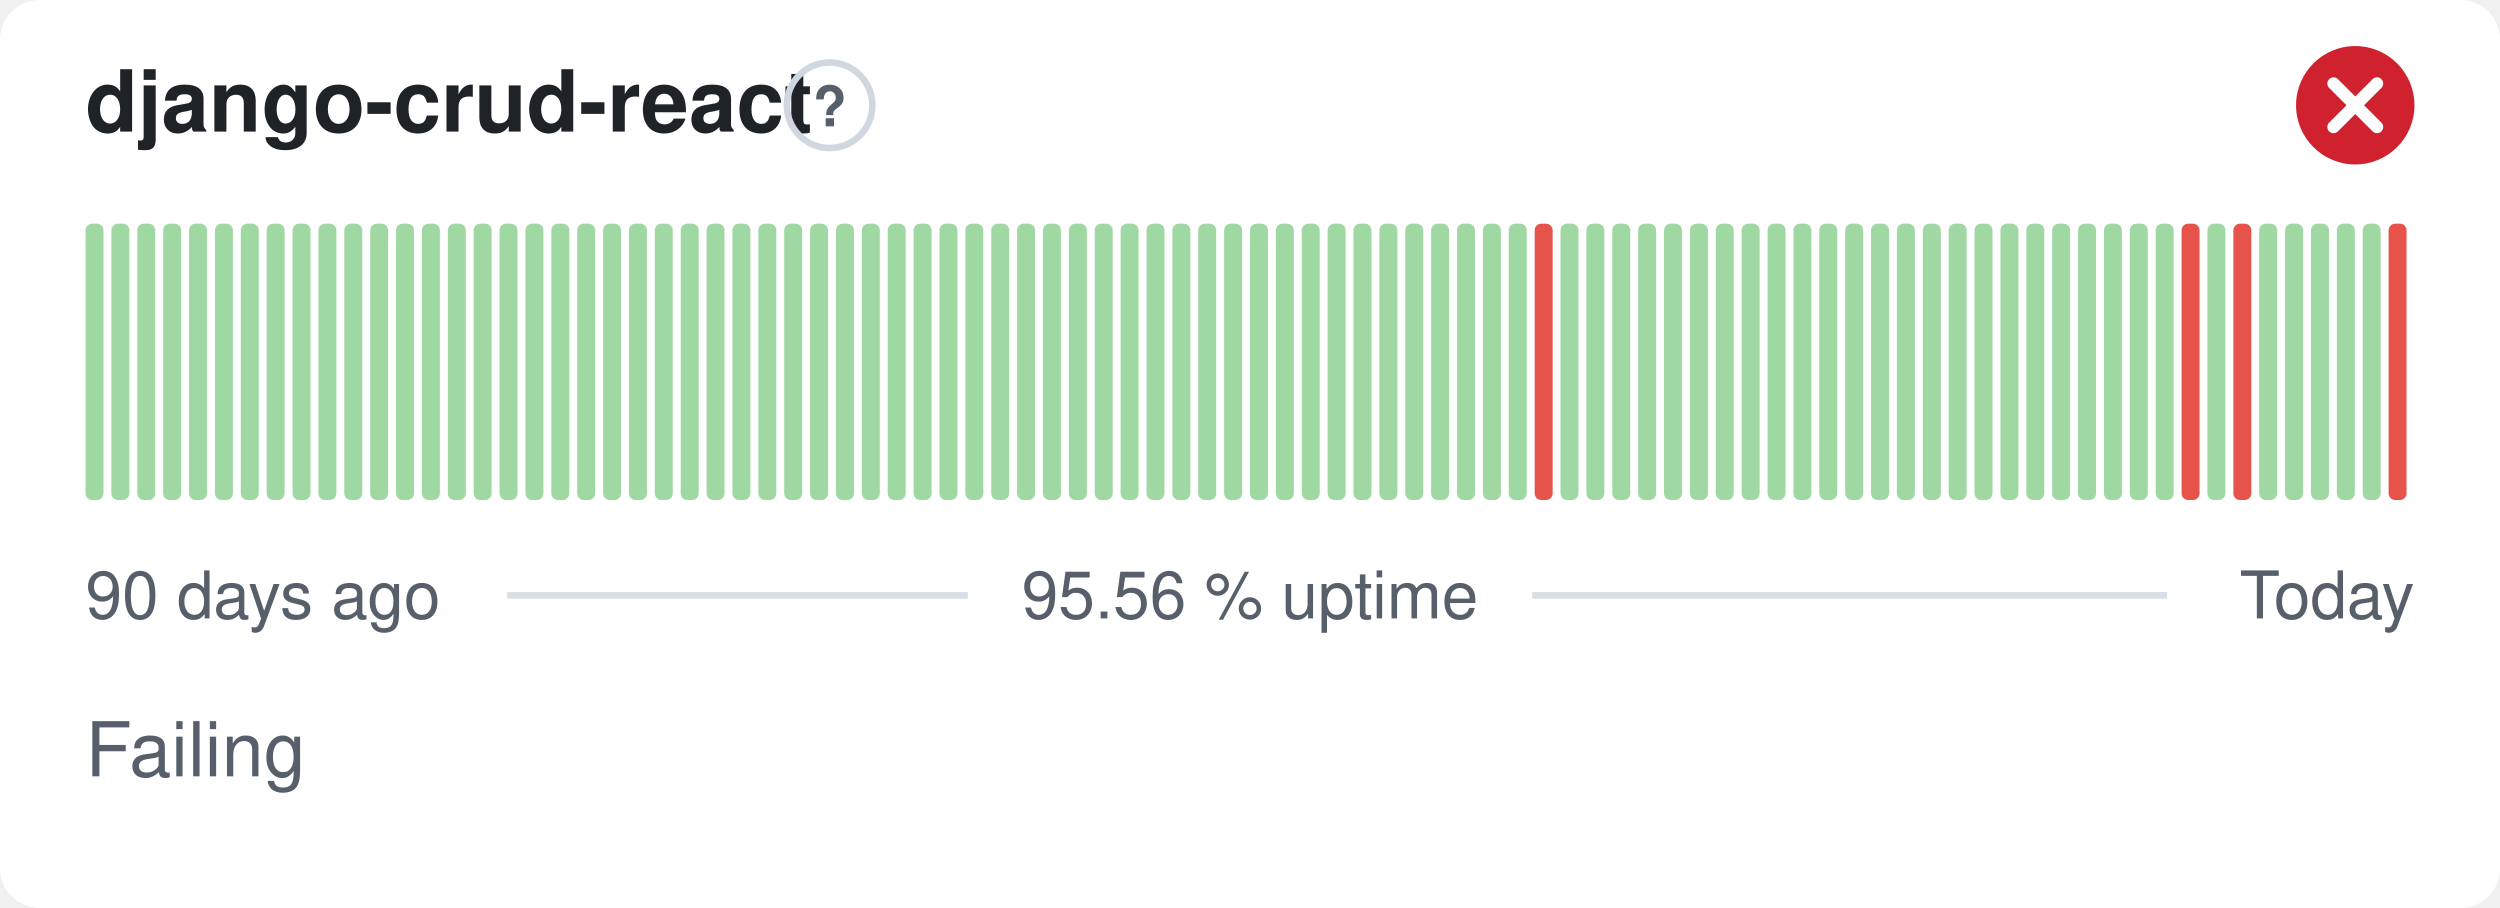
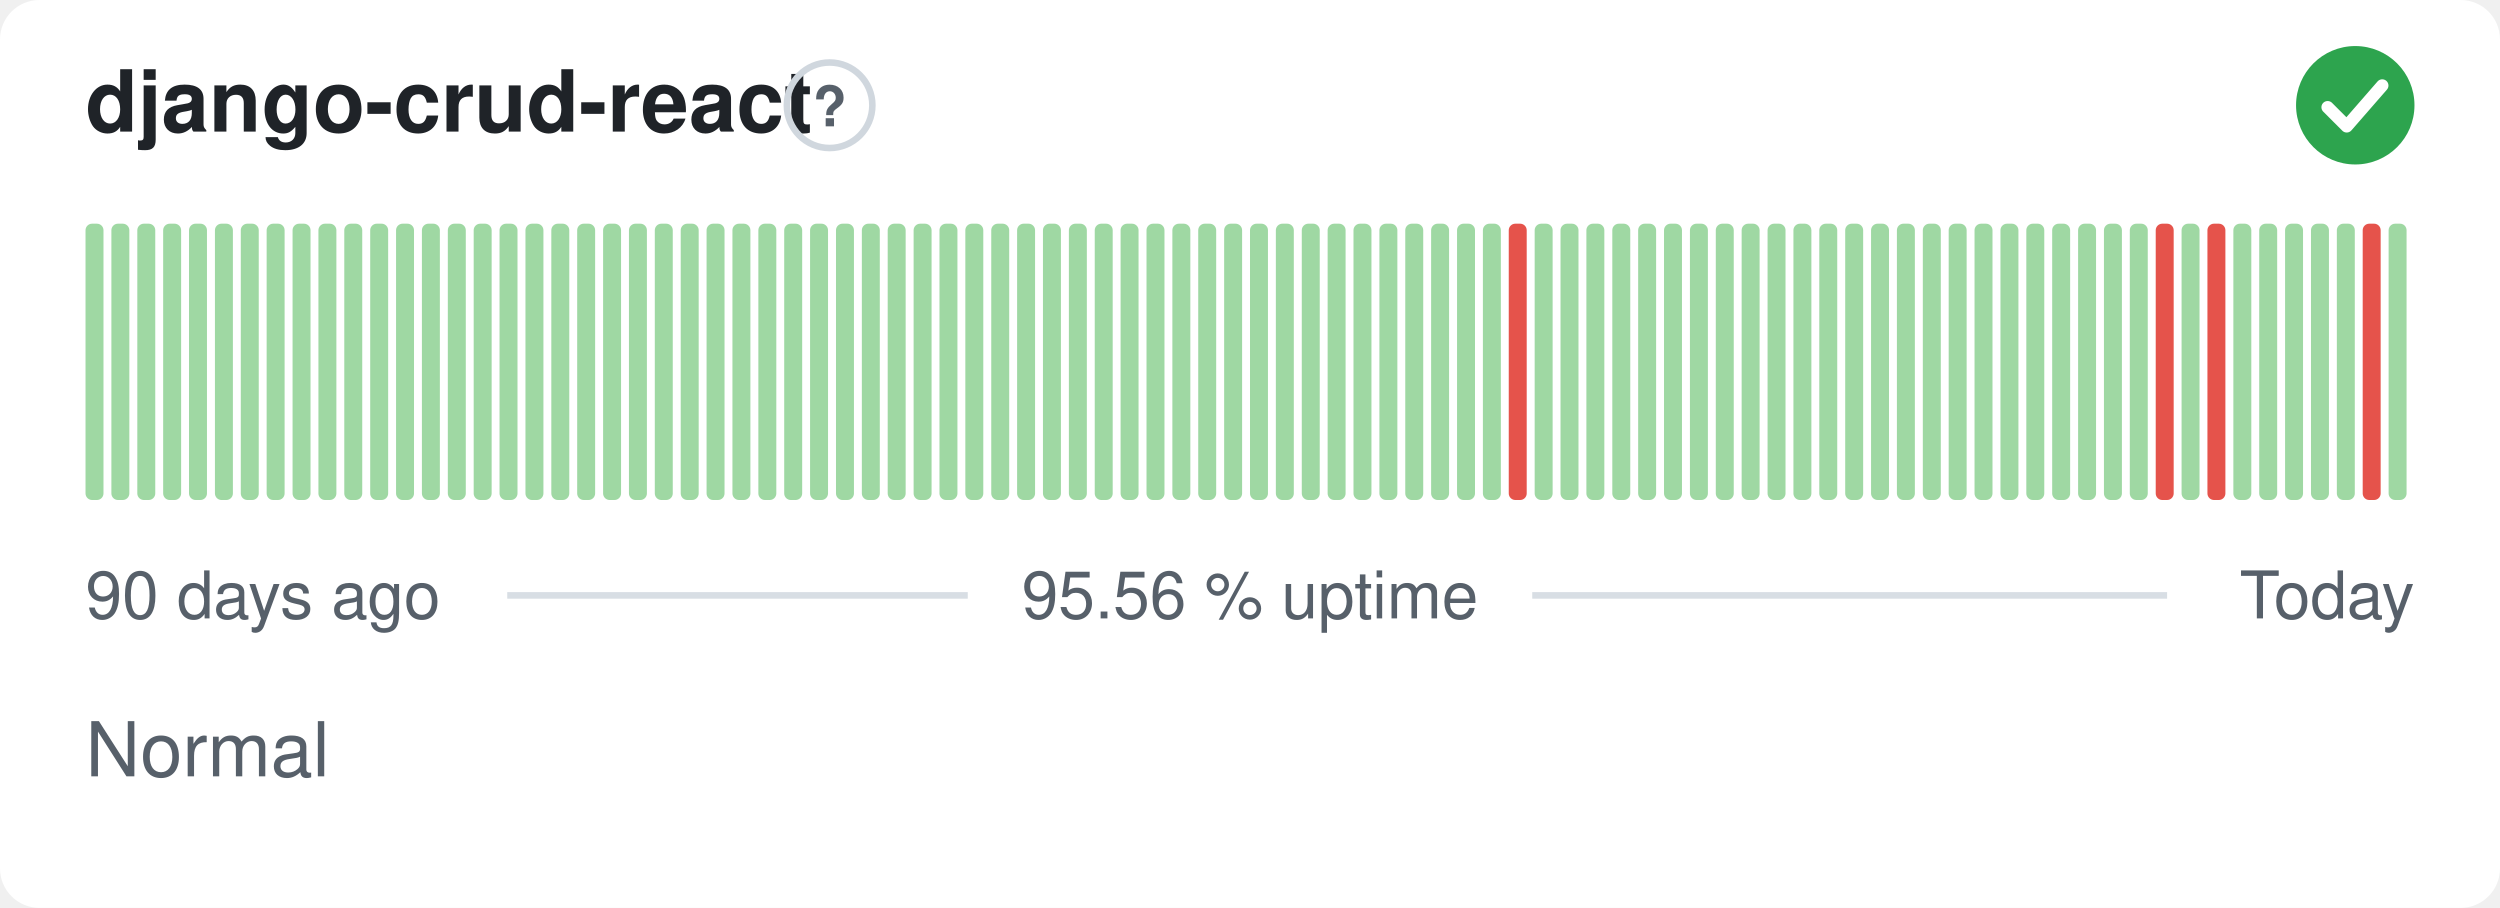
- <svg xmlns="http://www.w3.org/2000/svg" width="380" height="138" viewBox="0 0 380 138" role="img" aria-label="django-crud-react: Failing, 95.56 % uptime over the last 90 days" font-family="-apple-system,BlinkMacSystemFont,'Segoe UI',Helvetica,Arial,sans-serif">
+ <svg xmlns="http://www.w3.org/2000/svg" width="380" height="138" viewBox="0 0 380 138" role="img" aria-label="django-crud-react: Normal, 95.56 % uptime over the last 90 days" font-family="-apple-system,BlinkMacSystemFont,'Segoe UI',Helvetica,Arial,sans-serif">
  <style>
    @media (prefers-color-scheme: dark) {
      .bg { fill: #0d1117 }
      .title { fill: #e6edf3 }
      .muted { fill: #8b949e }
      .hint { stroke: #30363d }
      .rule { stroke: #30363d }
      .nodata { fill: #21262d }
    }
  </style>
  <rect class="bg" width="380" height="138" rx="6" fill="#ffffff" />
  <text class="title" x="13" y="20" font-size="13" font-weight="600" fill="#1f2328">django-crud-react</text>
  <circle class="hint" cx="126.1" cy="16" r="6.5" fill="none" stroke="#d0d7de" stroke-width="1" />
  <text class="muted" x="126.1" y="19.2" text-anchor="middle" font-size="8.5" font-weight="700" fill="#57606a">?</text>
-   <circle cx="358" cy="16" r="9" fill="#cf222e" />
-   <path d="M354.70 12.70l6.60 6.60M361.30 12.70l-6.60 6.60" fill="none" stroke="#fff" stroke-width="1.89" stroke-linecap="round" stroke-linejoin="round" />
+   <circle cx="358" cy="16" r="9" fill="#2da44e" />
+   <path d="M353.80 16.30l2.90 2.90 5.40 -6.20" fill="none" stroke="#fff" stroke-width="1.89" stroke-linecap="round" stroke-linejoin="round" />
  <rect x="13.00" y="34.00" width="2.73" height="42.00" rx="1" fill="#9fd8a3" />
  <rect x="16.93" y="34.00" width="2.73" height="42.00" rx="1" fill="#9fd8a3" />
  <rect x="20.87" y="34.00" width="2.73" height="42.00" rx="1" fill="#9fd8a3" />
  <rect x="24.80" y="34.00" width="2.73" height="42.00" rx="1" fill="#9fd8a3" />
  <rect x="28.73" y="34.00" width="2.73" height="42.00" rx="1" fill="#9fd8a3" />
  <rect x="32.67" y="34.00" width="2.73" height="42.00" rx="1" fill="#9fd8a3" />
  <rect x="36.60" y="34.00" width="2.73" height="42.00" rx="1" fill="#9fd8a3" />
  <rect x="40.53" y="34.00" width="2.73" height="42.00" rx="1" fill="#9fd8a3" />
  <rect x="44.47" y="34.00" width="2.73" height="42.00" rx="1" fill="#9fd8a3" />
  <rect x="48.40" y="34.00" width="2.73" height="42.00" rx="1" fill="#9fd8a3" />
  <rect x="52.33" y="34.00" width="2.73" height="42.00" rx="1" fill="#9fd8a3" />
  <rect x="56.27" y="34.00" width="2.73" height="42.00" rx="1" fill="#9fd8a3" />
  <rect x="60.20" y="34.00" width="2.73" height="42.00" rx="1" fill="#9fd8a3" />
  <rect x="64.13" y="34.00" width="2.73" height="42.00" rx="1" fill="#9fd8a3" />
  <rect x="68.07" y="34.00" width="2.73" height="42.00" rx="1" fill="#9fd8a3" />
  <rect x="72.00" y="34.00" width="2.73" height="42.00" rx="1" fill="#9fd8a3" />
  <rect x="75.93" y="34.00" width="2.73" height="42.00" rx="1" fill="#9fd8a3" />
  <rect x="79.87" y="34.00" width="2.73" height="42.00" rx="1" fill="#9fd8a3" />
  <rect x="83.80" y="34.00" width="2.73" height="42.00" rx="1" fill="#9fd8a3" />
  <rect x="87.73" y="34.00" width="2.73" height="42.00" rx="1" fill="#9fd8a3" />
  <rect x="91.67" y="34.00" width="2.73" height="42.00" rx="1" fill="#9fd8a3" />
  <rect x="95.60" y="34.00" width="2.73" height="42.00" rx="1" fill="#9fd8a3" />
  <rect x="99.53" y="34.00" width="2.73" height="42.00" rx="1" fill="#9fd8a3" />
  <rect x="103.47" y="34.00" width="2.73" height="42.00" rx="1" fill="#9fd8a3" />
  <rect x="107.40" y="34.00" width="2.73" height="42.00" rx="1" fill="#9fd8a3" />
  <rect x="111.33" y="34.00" width="2.73" height="42.00" rx="1" fill="#9fd8a3" />
  <rect x="115.27" y="34.00" width="2.73" height="42.00" rx="1" fill="#9fd8a3" />
  <rect x="119.20" y="34.00" width="2.73" height="42.00" rx="1" fill="#9fd8a3" />
  <rect x="123.13" y="34.00" width="2.73" height="42.00" rx="1" fill="#9fd8a3" />
  <rect x="127.07" y="34.00" width="2.73" height="42.00" rx="1" fill="#9fd8a3" />
  <rect x="131.00" y="34.00" width="2.73" height="42.00" rx="1" fill="#9fd8a3" />
  <rect x="134.93" y="34.00" width="2.73" height="42.00" rx="1" fill="#9fd8a3" />
  <rect x="138.87" y="34.00" width="2.73" height="42.00" rx="1" fill="#9fd8a3" />
  <rect x="142.80" y="34.00" width="2.73" height="42.00" rx="1" fill="#9fd8a3" />
  <rect x="146.73" y="34.00" width="2.73" height="42.00" rx="1" fill="#9fd8a3" />
  <rect x="150.67" y="34.00" width="2.73" height="42.00" rx="1" fill="#9fd8a3" />
  <rect x="154.60" y="34.00" width="2.73" height="42.00" rx="1" fill="#9fd8a3" />
  <rect x="158.53" y="34.00" width="2.73" height="42.00" rx="1" fill="#9fd8a3" />
  <rect x="162.47" y="34.00" width="2.73" height="42.00" rx="1" fill="#9fd8a3" />
  <rect x="166.40" y="34.00" width="2.73" height="42.00" rx="1" fill="#9fd8a3" />
  <rect x="170.33" y="34.00" width="2.73" height="42.00" rx="1" fill="#9fd8a3" />
  <rect x="174.27" y="34.00" width="2.73" height="42.00" rx="1" fill="#9fd8a3" />
  <rect x="178.20" y="34.00" width="2.73" height="42.00" rx="1" fill="#9fd8a3" />
  <rect x="182.13" y="34.00" width="2.73" height="42.00" rx="1" fill="#9fd8a3" />
  <rect x="186.07" y="34.00" width="2.73" height="42.00" rx="1" fill="#9fd8a3" />
  <rect x="190.00" y="34.00" width="2.73" height="42.00" rx="1" fill="#9fd8a3" />
  <rect x="193.93" y="34.00" width="2.73" height="42.00" rx="1" fill="#9fd8a3" />
  <rect x="197.87" y="34.00" width="2.73" height="42.00" rx="1" fill="#9fd8a3" />
  <rect x="201.80" y="34.00" width="2.73" height="42.00" rx="1" fill="#9fd8a3" />
  <rect x="205.73" y="34.00" width="2.73" height="42.00" rx="1" fill="#9fd8a3" />
  <rect x="209.67" y="34.00" width="2.73" height="42.00" rx="1" fill="#9fd8a3" />
  <rect x="213.60" y="34.00" width="2.73" height="42.00" rx="1" fill="#9fd8a3" />
  <rect x="217.53" y="34.00" width="2.73" height="42.00" rx="1" fill="#9fd8a3" />
  <rect x="221.47" y="34.00" width="2.73" height="42.00" rx="1" fill="#9fd8a3" />
  <rect x="225.40" y="34.00" width="2.73" height="42.00" rx="1" fill="#9fd8a3" />
-   <rect x="229.33" y="34.00" width="2.73" height="42.00" rx="1" fill="#9fd8a3" />
-   <rect x="233.27" y="34.00" width="2.73" height="42.00" rx="1" fill="#e5534b" />
+   <rect x="229.33" y="34.00" width="2.73" height="42.00" rx="1" fill="#e5534b" />
+   <rect x="233.27" y="34.00" width="2.73" height="42.00" rx="1" fill="#9fd8a3" />
  <rect x="237.20" y="34.00" width="2.73" height="42.00" rx="1" fill="#9fd8a3" />
  <rect x="241.13" y="34.00" width="2.73" height="42.00" rx="1" fill="#9fd8a3" />
  <rect x="245.07" y="34.00" width="2.73" height="42.00" rx="1" fill="#9fd8a3" />
  <rect x="249.00" y="34.00" width="2.73" height="42.00" rx="1" fill="#9fd8a3" />
  <rect x="252.93" y="34.00" width="2.73" height="42.00" rx="1" fill="#9fd8a3" />
  <rect x="256.87" y="34.00" width="2.73" height="42.00" rx="1" fill="#9fd8a3" />
  <rect x="260.80" y="34.00" width="2.73" height="42.00" rx="1" fill="#9fd8a3" />
  <rect x="264.73" y="34.00" width="2.73" height="42.00" rx="1" fill="#9fd8a3" />
  <rect x="268.67" y="34.00" width="2.73" height="42.00" rx="1" fill="#9fd8a3" />
  <rect x="272.60" y="34.00" width="2.73" height="42.00" rx="1" fill="#9fd8a3" />
  <rect x="276.53" y="34.00" width="2.73" height="42.00" rx="1" fill="#9fd8a3" />
  <rect x="280.47" y="34.00" width="2.73" height="42.00" rx="1" fill="#9fd8a3" />
  <rect x="284.40" y="34.00" width="2.73" height="42.00" rx="1" fill="#9fd8a3" />
  <rect x="288.33" y="34.00" width="2.73" height="42.00" rx="1" fill="#9fd8a3" />
  <rect x="292.27" y="34.00" width="2.73" height="42.00" rx="1" fill="#9fd8a3" />
  <rect x="296.20" y="34.00" width="2.73" height="42.00" rx="1" fill="#9fd8a3" />
  <rect x="300.13" y="34.00" width="2.73" height="42.00" rx="1" fill="#9fd8a3" />
  <rect x="304.07" y="34.00" width="2.73" height="42.00" rx="1" fill="#9fd8a3" />
  <rect x="308.00" y="34.00" width="2.73" height="42.00" rx="1" fill="#9fd8a3" />
  <rect x="311.93" y="34.00" width="2.73" height="42.00" rx="1" fill="#9fd8a3" />
  <rect x="315.87" y="34.00" width="2.73" height="42.00" rx="1" fill="#9fd8a3" />
  <rect x="319.80" y="34.00" width="2.73" height="42.00" rx="1" fill="#9fd8a3" />
  <rect x="323.73" y="34.00" width="2.73" height="42.00" rx="1" fill="#9fd8a3" />
-   <rect x="327.67" y="34.00" width="2.73" height="42.00" rx="1" fill="#9fd8a3" />
-   <rect x="331.60" y="34.00" width="2.73" height="42.00" rx="1" fill="#e5534b" />
-   <rect x="335.53" y="34.00" width="2.73" height="42.00" rx="1" fill="#9fd8a3" />
-   <rect x="339.47" y="34.00" width="2.73" height="42.00" rx="1" fill="#e5534b" />
+   <rect x="327.67" y="34.00" width="2.73" height="42.00" rx="1" fill="#e5534b" />
+   <rect x="331.60" y="34.00" width="2.73" height="42.00" rx="1" fill="#9fd8a3" />
+   <rect x="335.53" y="34.00" width="2.73" height="42.00" rx="1" fill="#e5534b" />
+   <rect x="339.47" y="34.00" width="2.73" height="42.00" rx="1" fill="#9fd8a3" />
  <rect x="343.40" y="34.00" width="2.73" height="42.00" rx="1" fill="#9fd8a3" />
  <rect x="347.33" y="34.00" width="2.73" height="42.00" rx="1" fill="#9fd8a3" />
  <rect x="351.27" y="34.00" width="2.73" height="42.00" rx="1" fill="#9fd8a3" />
  <rect x="355.20" y="34.00" width="2.73" height="42.00" rx="1" fill="#9fd8a3" />
-   <rect x="359.13" y="34.00" width="2.73" height="42.00" rx="1" fill="#9fd8a3" />
-   <rect x="363.07" y="34.00" width="2.73" height="42.00" rx="1" fill="#e5534b" />
+   <rect x="359.13" y="34.00" width="2.73" height="42.00" rx="1" fill="#e5534b" />
+   <rect x="363.07" y="34.00" width="2.73" height="42.00" rx="1" fill="#9fd8a3" />
  <text class="muted" x="13" y="94" font-size="10" fill="#57606a">90 days ago</text>
  <text class="muted" x="190" y="94" text-anchor="middle" font-size="10" fill="#57606a">95.56 % uptime</text>
  <text class="muted" x="367" y="94" text-anchor="end" font-size="10" fill="#57606a">Today</text>
  <line class="rule" x1="77.1" y1="90.5" x2="147.1" y2="90.5" stroke="#d8dee4" stroke-width="1" />
  <line class="rule" x1="232.9" y1="90.5" x2="329.4" y2="90.5" stroke="#d8dee4" stroke-width="1" />
-   <text class="muted" x="13" y="118" font-size="11.5" fill="#57606a">Failing</text>
+   <text class="muted" x="13" y="118" font-size="11.5" fill="#57606a">Normal</text>
</svg>
